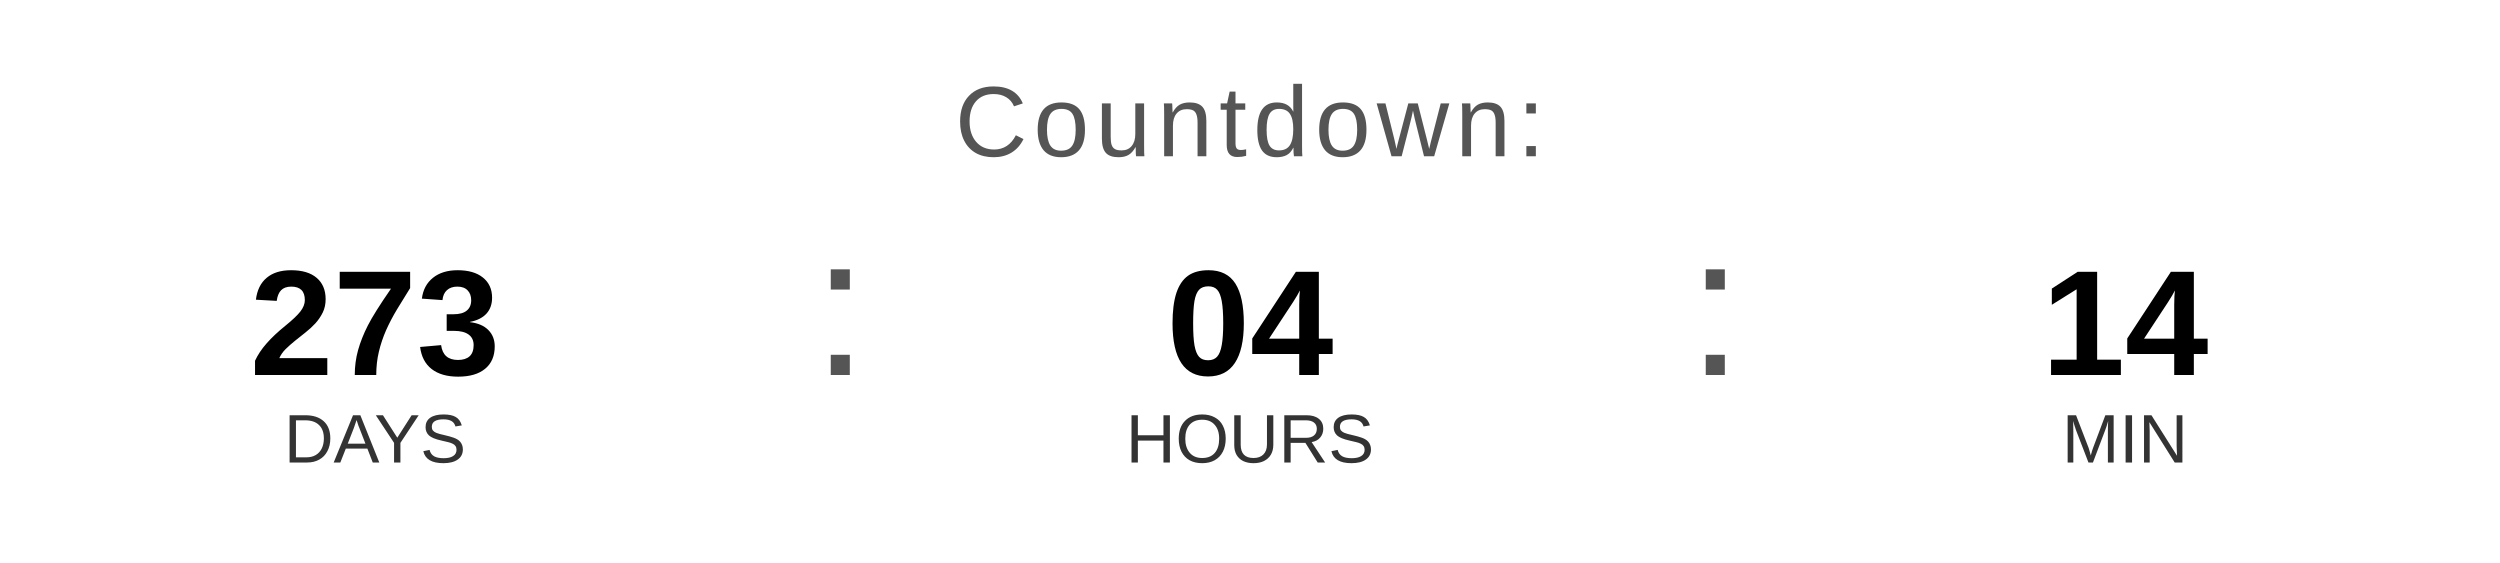
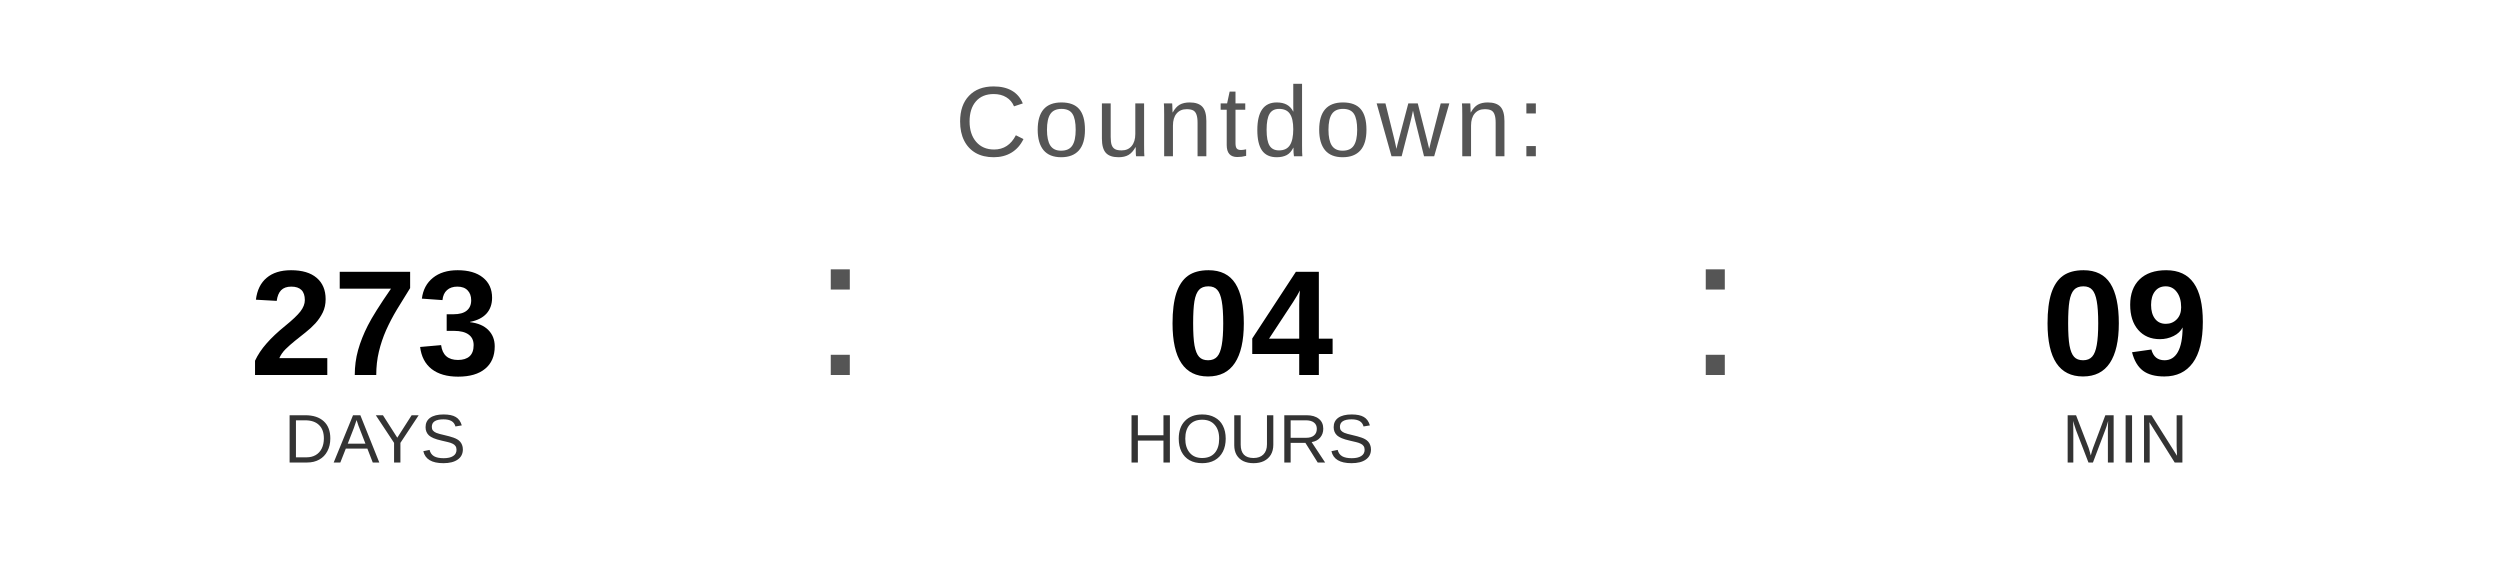
<svg xmlns="http://www.w3.org/2000/svg" width="400" height="90" viewBox="0 0 400 90">
  <text x="200" y="25" font-family="Arial, Helvetica, sans-serif" font-size="16" fill="#555555" text-anchor="middle" letter-spacing="1">
    Countdown:
  </text>
  <text x="60" y="60" font-family="Arial, Helvetica, sans-serif" font-size="24" font-weight="bold" fill="#000000" text-anchor="middle">273</text>
  <text x="60" y="74" font-family="Arial, Helvetica, sans-serif" font-size="11" fill="#333333" text-anchor="middle">DAYS</text>
  <text x="130" y="60" font-family="Arial, sans-serif" font-size="32" fill="#555555">:</text>
  <text x="200" y="60" font-family="Arial, Helvetica, sans-serif" font-size="24" font-weight="bold" fill="#000000" text-anchor="middle">04</text>
  <text x="200" y="74" font-family="Arial, Helvetica, sans-serif" font-size="11" fill="#333333" text-anchor="middle">HOURS</text>
  <text x="270" y="60" font-family="Arial, sans-serif" font-size="32" fill="#555555">:</text>
-   <text x="340" y="60" font-family="Arial, Helvetica, sans-serif" font-size="24" font-weight="bold" fill="#000000" text-anchor="middle">14</text>
+   <text x="340" y="60" font-family="Arial, Helvetica, sans-serif" font-size="24" font-weight="bold" fill="#000000" text-anchor="middle">09</text>
  <text x="340" y="74" font-family="Arial, Helvetica, sans-serif" font-size="11" fill="#333333" text-anchor="middle">MIN</text>
</svg>
